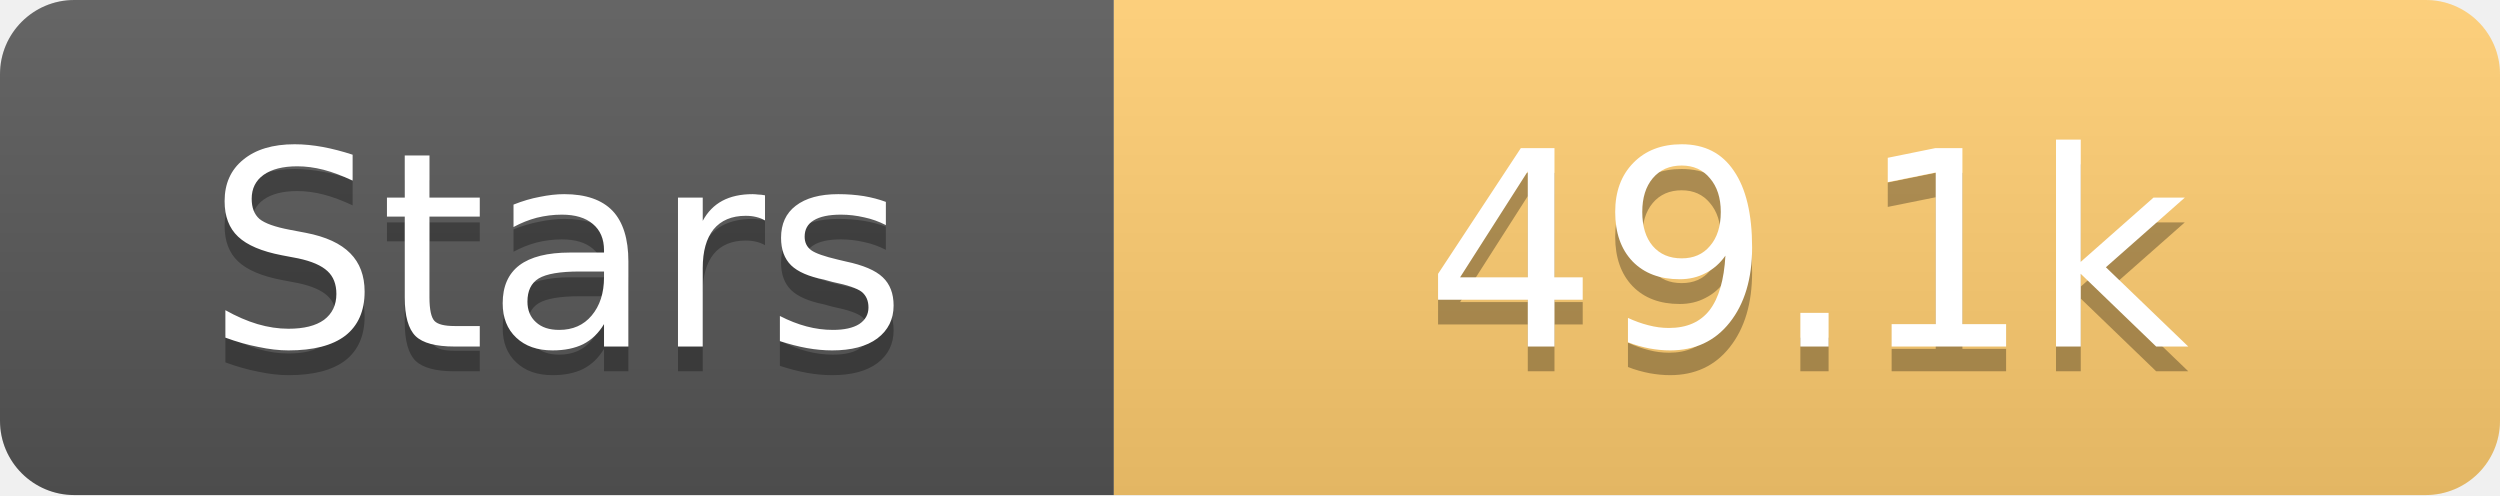
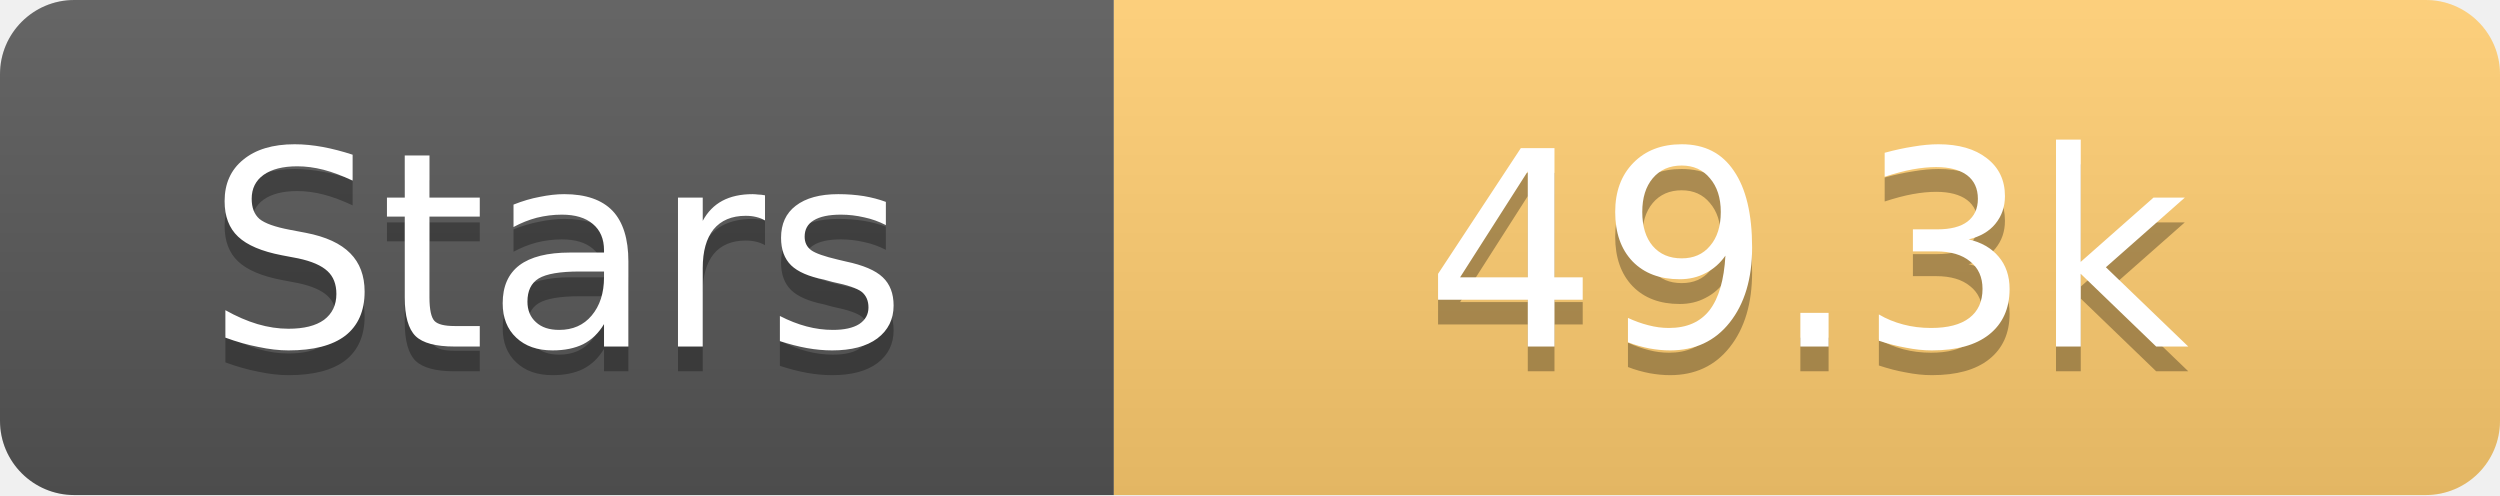
<svg xmlns="http://www.w3.org/2000/svg" width="101" height="20">
  <linearGradient id="s" x2="0" y2="100%">
    <stop offset="0" stop-color="#fff" stop-opacity=".1" />
    <stop offset="1" stop-opacity=".1" />
  </linearGradient>
  <clipPath id="r">
    <rect width="101" height="20" rx="3" fill="#fff" />
  </clipPath>
  <g clip-path="url(#r)">
    <rect width="45" height="20" fill="#555" />
    <rect x="45" width="56" height="20" fill="#fdcb6e" />
    <rect width="101" height="20" fill="url(#s)" />
  </g>
  <g fill="#fff" text-anchor="middle" font-family="Verdana,Geneva,DejaVu Sans,sans-serif" text-rendering="geometricPrecision" font-size="11">
    <text x="22.5" y="15" fill="#010101" fill-opacity=".3">Stars</text>
    <text x="22.5" y="14">Stars</text>
-     <text x="73.0" y="15" fill="#010101" fill-opacity=".3">49.1k</text>
-     <text x="73.0" y="14">49.1k</text>
+     <text x="73.0" y="15" fill="#010101" fill-opacity=".3">49.3k</text>
+     <text x="73.0" y="14">49.3k</text>
  </g>
</svg>
